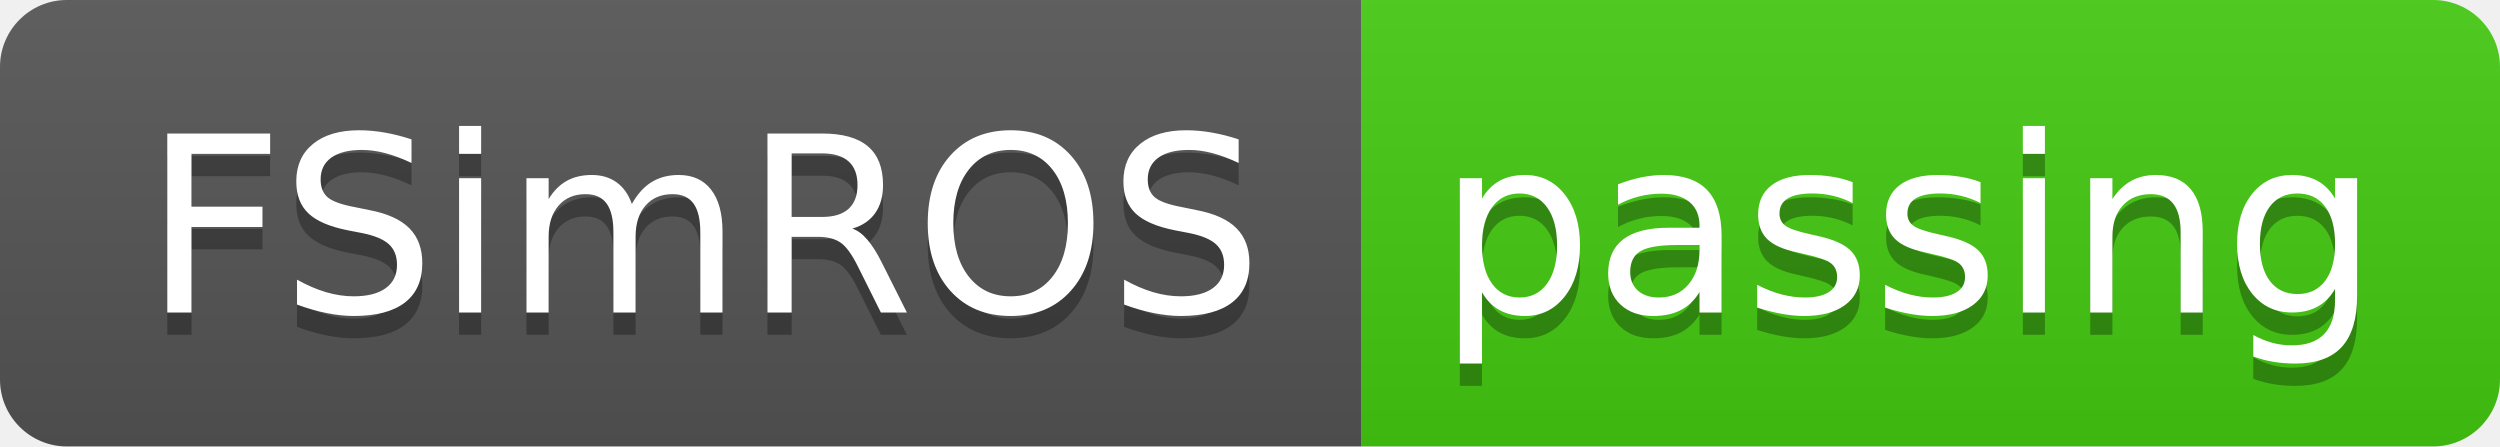
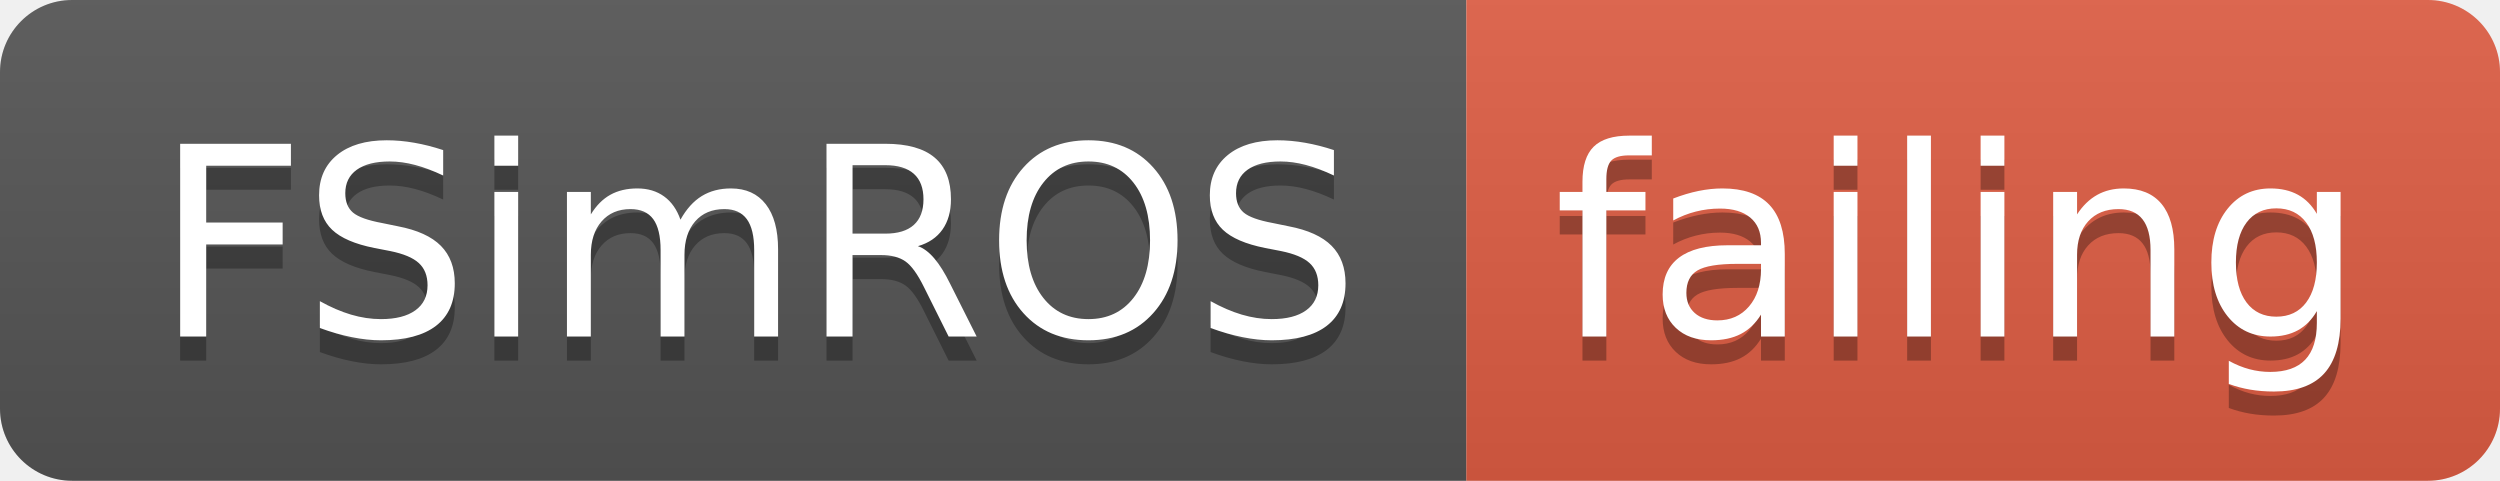
- <svg xmlns="http://www.w3.org/2000/svg" width="112" height="20">
+ <svg xmlns="http://www.w3.org/2000/svg" width="104" height="20">
  <linearGradient id="smooth" x2="0" y2="100%">
    <stop offset="0" stop-color="#bbb" stop-opacity=".1" />
    <stop offset="1" stop-opacity=".1" />
  </linearGradient>
  <clipPath id="round">
-     <rect width="112" height="20" rx="3" fill="#fff" />
+     <rect width="104" height="20" rx="3" fill="#fff" />
  </clipPath>
  <g clip-path="url(#round)">
    <rect width="61" height="20" fill="#555" />
-     <rect x="61" width="51" height="20" fill="#4c1" />
-     <rect width="112" height="20" fill="url(#smooth)" />
+     <rect x="61" width="43" height="20" fill="#e05d44" />
+     <rect width="104" height="20" fill="url(#smooth)" />
  </g>
  <g fill="#fff" text-anchor="middle" font-family="DejaVu Sans,Verdana,Geneva,sans-serif" font-size="110">
    <text x="315" y="150" fill="#010101" fill-opacity=".3" transform="scale(0.1)" textLength="510" lengthAdjust="spacing">FSimROS</text>
    <text x="315" y="140" transform="scale(0.1)" textLength="510" lengthAdjust="spacing">FSimROS</text>
-     <text x="855" y="150" fill="#010101" fill-opacity=".3" transform="scale(0.1)" textLength="410" lengthAdjust="spacing">passing</text>
-     <text x="855" y="140" transform="scale(0.1)" textLength="410" lengthAdjust="spacing">passing</text>
+     <text x="815" y="150" fill="#010101" fill-opacity=".3" transform="scale(0.1)" textLength="330" lengthAdjust="spacing">failing</text>
+     <text x="815" y="140" transform="scale(0.1)" textLength="330" lengthAdjust="spacing">failing</text>
  </g>
</svg>
